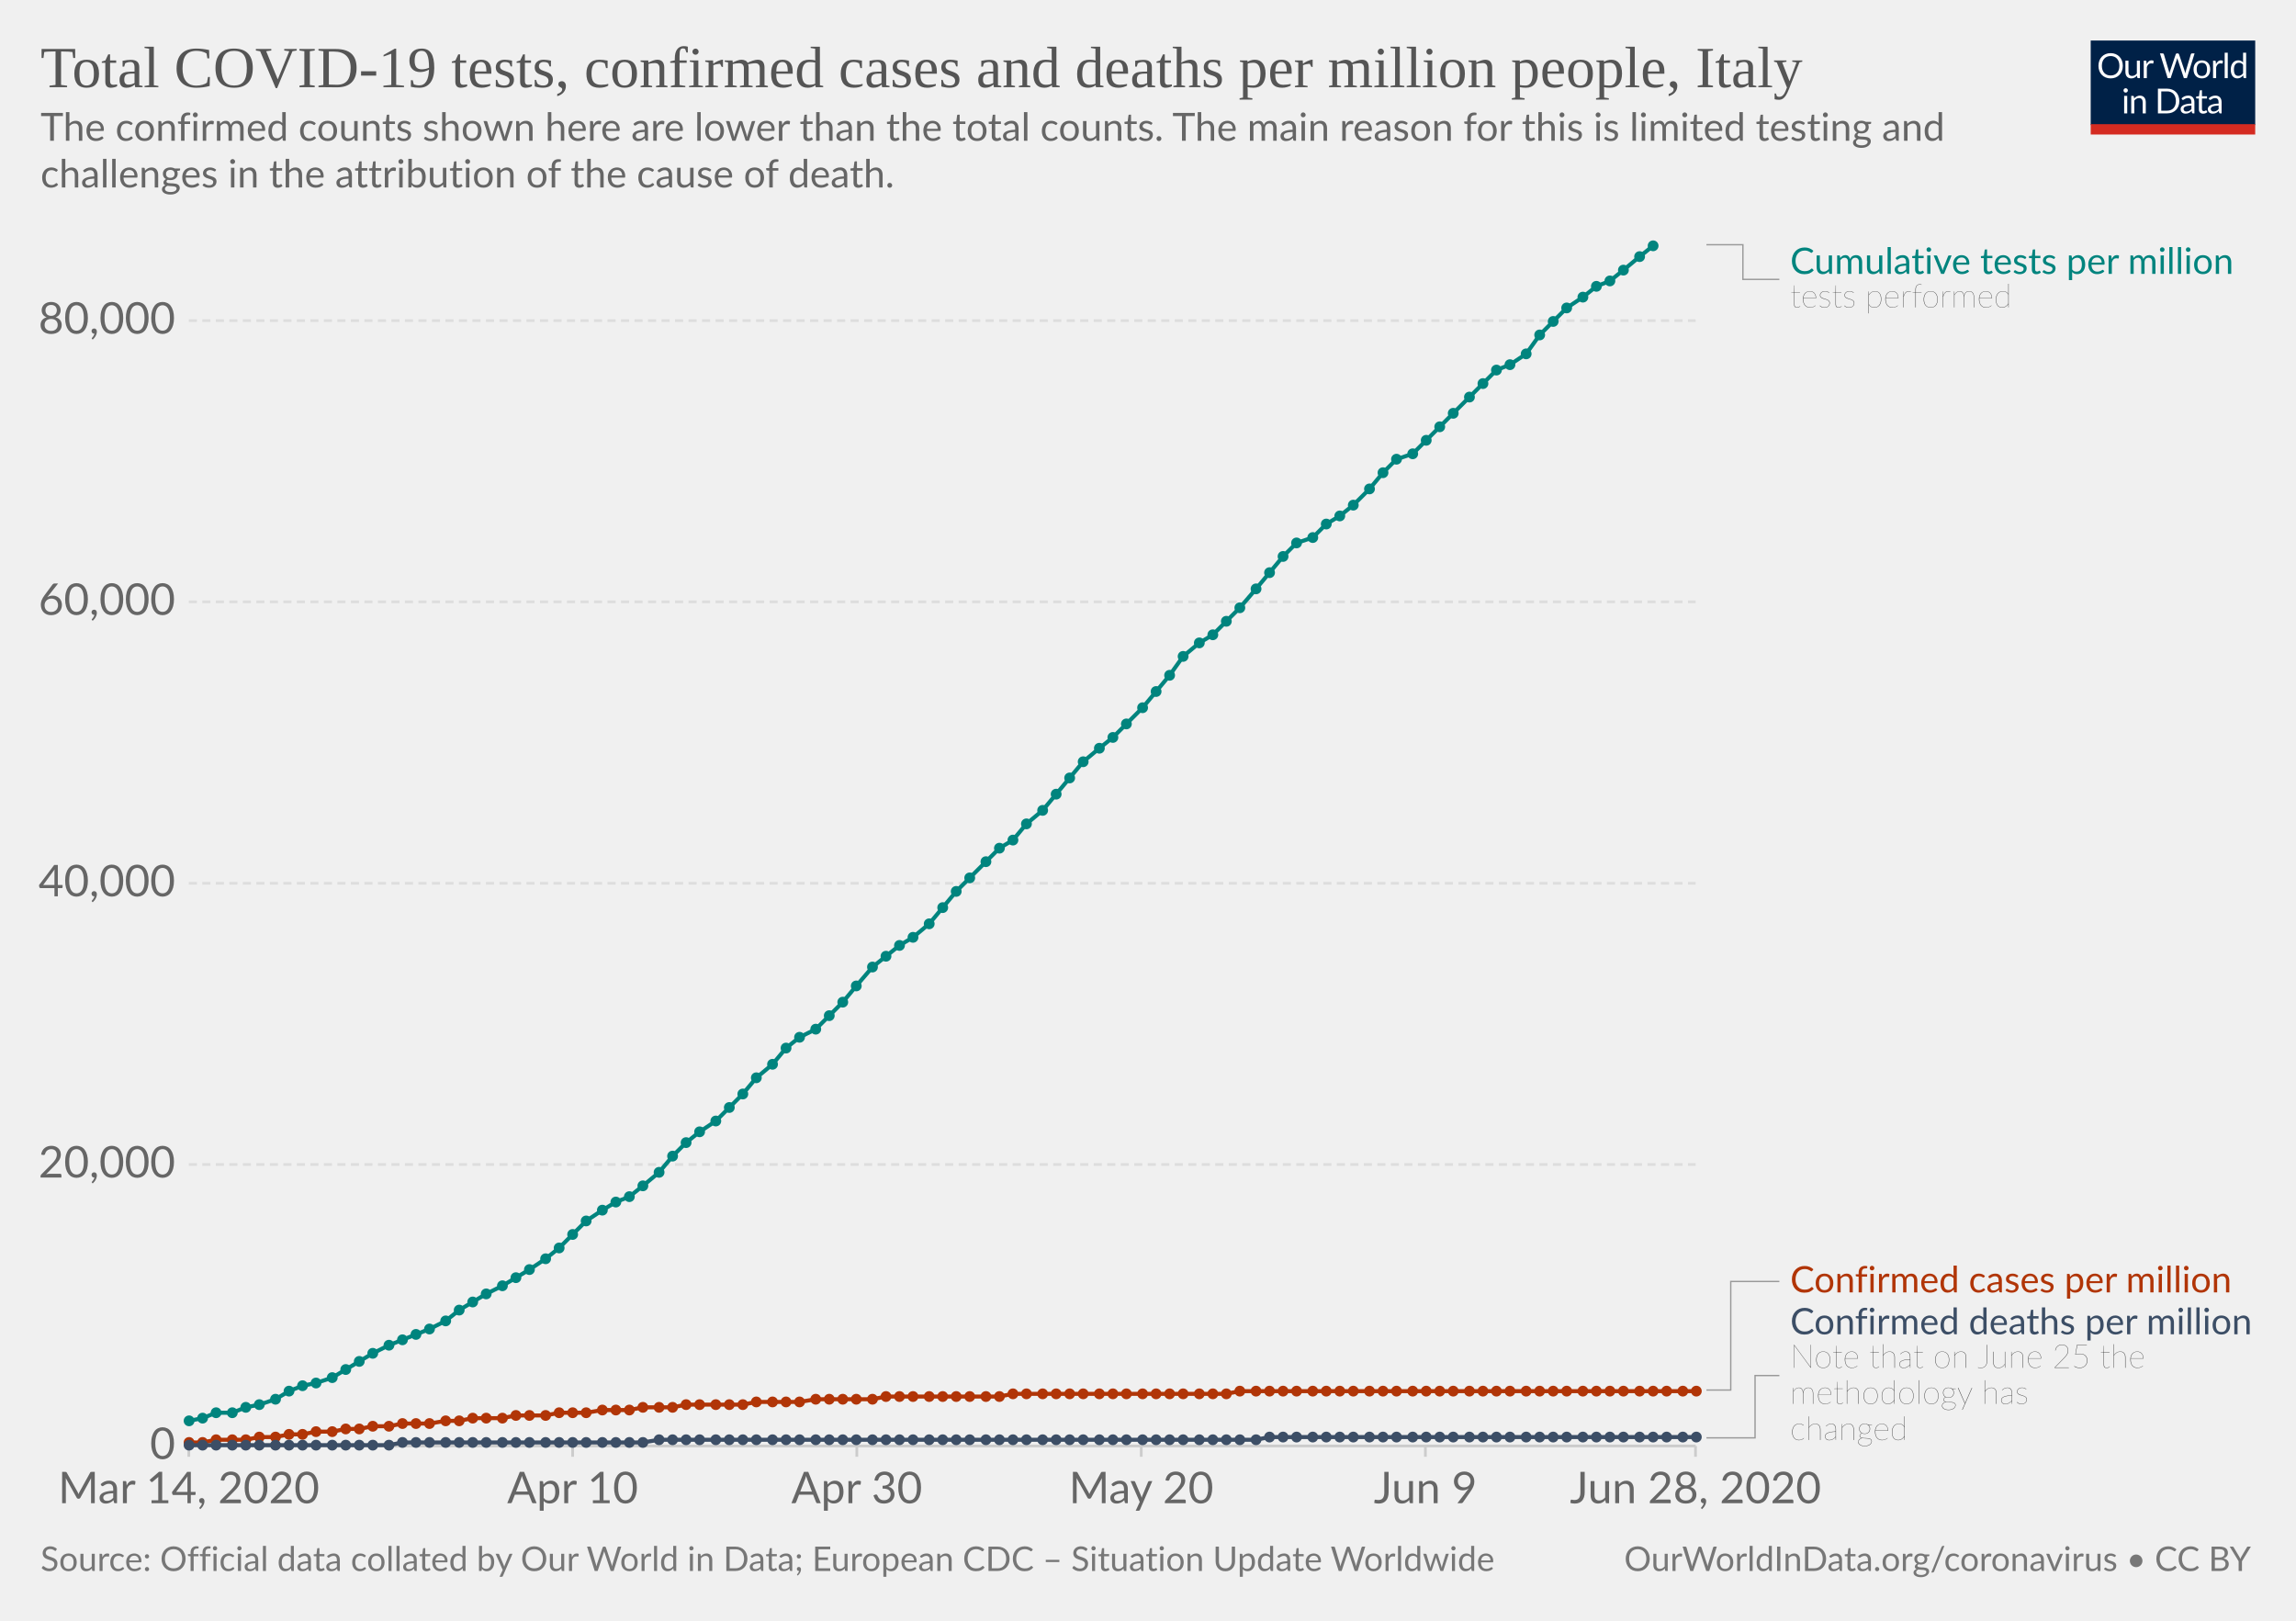
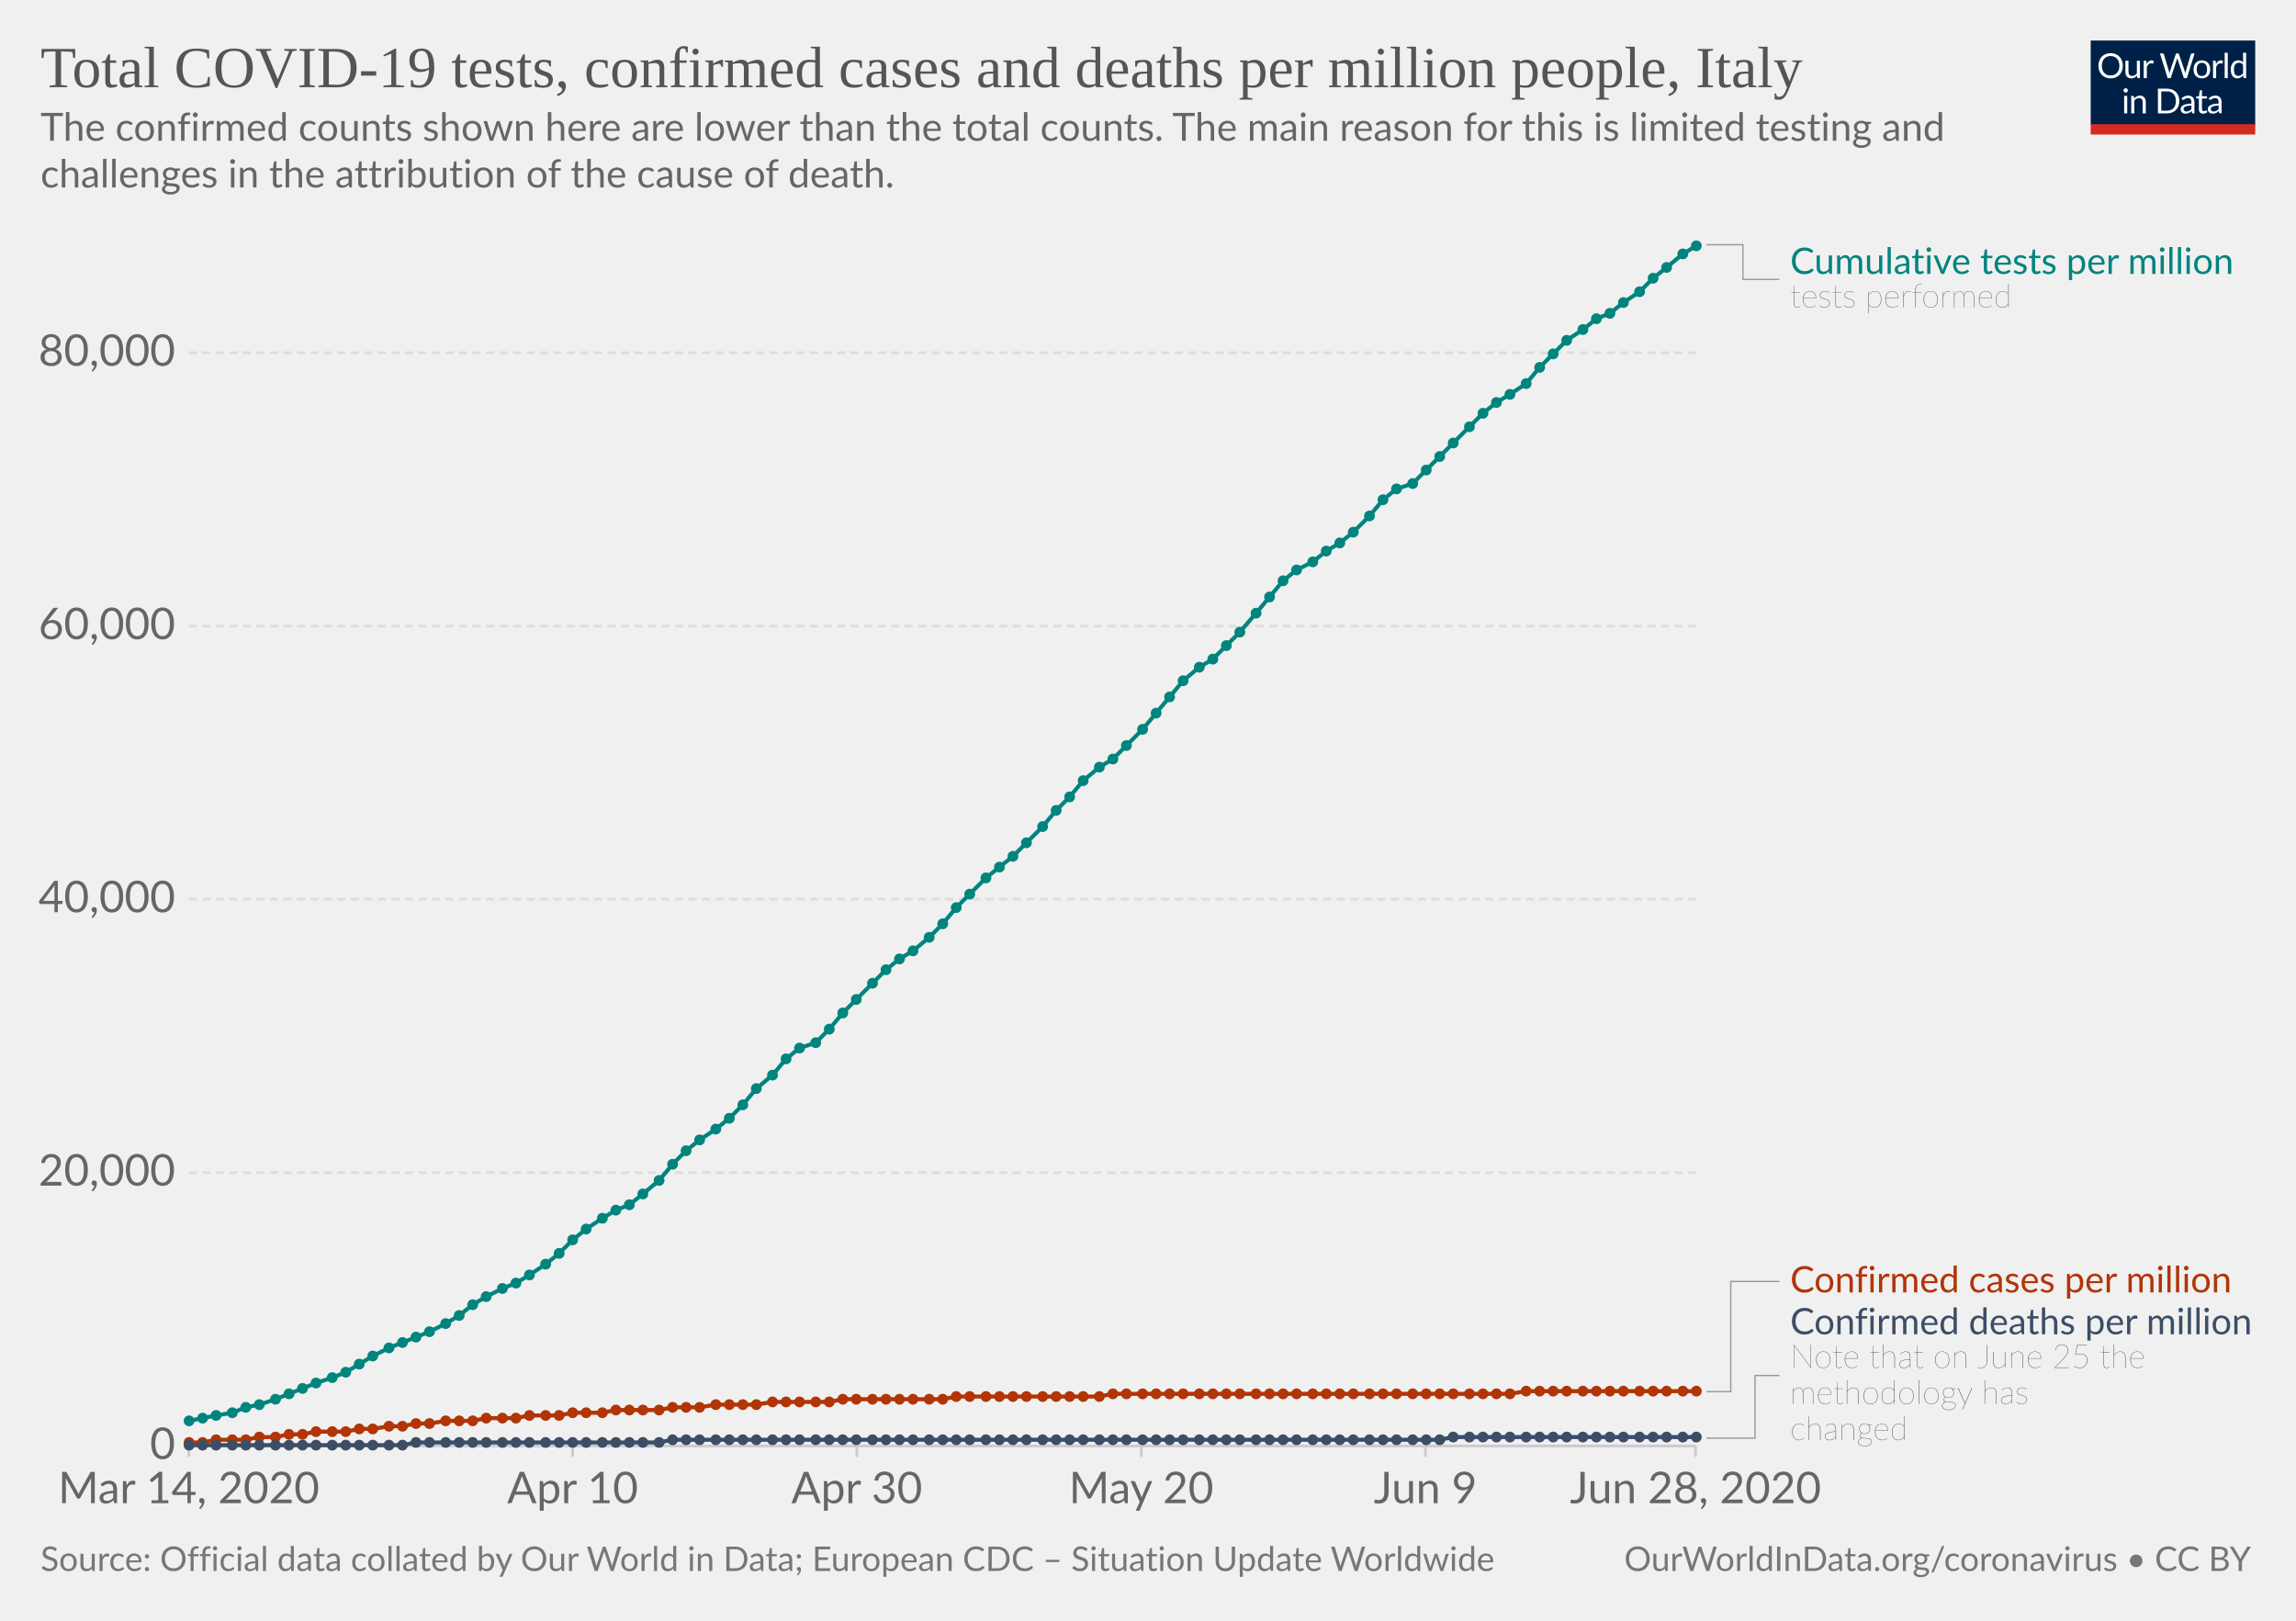
<svg xmlns="http://www.w3.org/2000/svg" version="1.1" style="background-color:#fff;-webkit-font-smoothing:antialiased" width="850" height="600" viewBox="0 0 850 600" font-family="Lato,'Helvetica Neue',Helvetica,Arial,sans-serif" font-size="18" text-rendering="optimizeLegibility">
  <g class="HeaderView">
    <g transform="matrix(.29 0 0 .29 774 15)">
      <svg width="210" height="120" viewBox="0 0 210 120" fill="none">
        <g clip-path="url(#clip0)">
          <path d="M0 0h210v107.89H0V0z" fill="#002147" />
          <path d="M40.98 32.25c0 2.36-.38 4.53-1.12 6.51a14.26 14.26 0 01-8.1 8.4c-1.9.78-4.02 1.17-6.34 1.17a16.6 16.6 0 01-6.33-1.17 14.31 14.31 0 01-8.08-8.4 18.29 18.29 0 01-1.12-6.51c0-2.36.38-4.53 1.12-6.5a14.32 14.32 0 018.07-8.44c1.92-.8 4.03-1.19 6.34-1.19 2.32 0 4.43.4 6.34 1.19 1.92.8 3.56 1.9 4.93 3.34a14.87 14.87 0 013.17 5.1 18.1 18.1 0 011.12 6.5zm-4.38 0c0-1.94-.26-3.68-.8-5.22a10.91 10.91 0 00-2.24-3.89 9.68 9.68 0 00-3.52-2.46 11.95 11.95 0 00-4.62-.86c-1.68 0-3.21.28-4.6.86a9.88 9.88 0 00-3.54 2.46 10.91 10.91 0 00-2.24 3.9c-.53 1.53-.8 3.27-.8 5.2 0 1.94.27 3.68.8 5.22a11.17 11.17 0 002.24 3.9 10.01 10.01 0 003.55 2.44c1.38.56 2.9.83 4.6.83 1.7 0 3.24-.27 4.61-.83a9.8 9.8 0 003.52-2.44 11.17 11.17 0 002.25-3.9c.53-1.54.8-3.28.8-5.21zm26.22-6.54V48H60.5c-.56 0-.9-.27-1.05-.81l-.31-2.4a12.45 12.45 0 01-3.26 2.6c-1.2.64-2.58.96-4.13.96-1.22 0-2.3-.2-3.24-.6a6.52 6.52 0 01-2.33-1.7 7.37 7.37 0 01-1.43-2.67c-.3-1.04-.46-2.2-.46-3.45V25.7h3.91v14.22c0 1.68.38 2.99 1.15 3.91.77.93 1.96 1.39 3.54 1.39 1.16 0 2.24-.27 3.23-.82a10.42 10.42 0 002.8-2.28V25.7h3.91zm8.61 4.47a9.94 9.94 0 012.6-3.56 5.64 5.64 0 013.76-1.3c.47 0 .92.05 1.34.15.44.1.83.27 1.17.49l-.3 2.92c-.09.37-.3.55-.66.55-.2 0-.5-.04-.9-.13a6.21 6.21 0 00-3.24.18c-.54.2-1.03.5-1.47.92-.42.4-.81.9-1.17 1.5-.33.58-.64 1.26-.92 2.02V48H67.7V25.71h2.25c.42 0 .72.08.88.25.16.16.27.44.33.83l.26 3.39zm61.16-13.7L122.75 48h-3.82l-7.99-24.05a21.95 21.95 0 01-.42-1.58 38.36 38.36 0 01-.44 1.58L102.05 48h-3.83L88.4 16.47h3.54c.38 0 .7.1.95.29.26.2.43.43.5.73l6.52 21.9c.1.4.2.83.28 1.28.1.46.2.94.29 1.46l.3-1.46c.12-.47.25-.9.38-1.27l7.41-21.91c.1-.25.26-.48.51-.69.27-.22.58-.33.95-.33h1.23c.38 0 .69.1.92.29.24.2.41.43.53.73l7.4 21.9a28.4 28.4 0 01.68 2.62 29.52 29.52 0 01.52-2.61l6.54-21.91c.07-.27.23-.5.48-.7.27-.21.58-.32.95-.32h3.32zm9.35 8.88c1.63 0 3.1.27 4.4.82a9.43 9.43 0 015.46 5.94c.5 1.4.74 2.98.74 4.73 0 1.76-.25 3.34-.74 4.75a9.43 9.43 0 01-5.46 5.92c-1.3.52-2.77.79-4.4.79-1.64 0-3.12-.27-4.44-.8a9.42 9.42 0 01-3.35-2.3c-.92-1-1.63-2.2-2.13-3.61-.49-1.41-.73-3-.73-4.75s.24-3.33.73-4.73c.5-1.43 1.2-2.64 2.13-3.63a9.4 9.4 0 013.35-2.31c1.32-.55 2.8-.82 4.44-.82zm0 19.89c2.2 0 3.84-.73 4.93-2.2 1.08-1.48 1.63-3.54 1.63-6.18 0-2.66-.55-4.72-1.63-6.2-1.09-1.49-2.73-2.23-4.93-2.23-1.12 0-2.09.2-2.93.57a5.7 5.7 0 00-2.06 1.65 7.5 7.5 0 00-1.24 2.67c-.26 1.04-.4 2.22-.4 3.54 0 2.64.55 4.7 1.64 6.18 1.1 1.47 2.76 2.2 4.99 2.2zm17.97-15.07a9.94 9.94 0 012.6-3.56 5.64 5.64 0 013.76-1.3c.47 0 .91.05 1.34.15.44.1.83.27 1.16.49l-.28 2.92c-.09.37-.31.55-.66.55-.2 0-.5-.04-.9-.13a6.2 6.2 0 00-3.24.18c-.54.2-1.03.5-1.47.92-.43.4-.82.9-1.17 1.5a13.1 13.1 0 00-.92 2.02V48h-3.94V25.71h2.24c.43 0 .72.08.88.25.17.16.28.44.33.83l.27 3.39zm15.04-14.59V48h-3.92V15.6h3.92zm19.55 15.43a6.22 6.22 0 00-2.38-2.05 6.7 6.7 0 00-2.86-.6c-2.07 0-3.66.75-4.77 2.23-1.12 1.48-1.68 3.6-1.68 6.33 0 1.46.13 2.7.38 3.74a7.29 7.29 0 001.1 2.56 4.35 4.35 0 001.78 1.45c.7.3 1.5.46 2.4.46 1.29 0 2.41-.3 3.36-.88a9.6 9.6 0 002.67-2.49V31.02zm3.91-15.43V48h-2.33c-.56 0-.9-.27-1.06-.81l-.35-2.71a12.13 12.13 0 01-3.25 2.77 8.28 8.28 0 01-4.23 1.06 7.31 7.31 0 01-6.14-2.9c-.73-.96-1.3-2.15-1.69-3.57a18.35 18.35 0 01.07-9.48 11.29 11.29 0 011.89-3.7 8.7 8.7 0 017.06-3.34 7.96 7.96 0 016.12 2.62V15.59h3.91zM46.61 70.71V93H42.7V70.71h3.91zm.84-7c0 .39-.08.75-.24 1.09a2.81 2.81 0 01-1.52 1.47 2.67 2.67 0 01-2.16 0 2.9 2.9 0 01-1.45-1.47 2.67 2.67 0 010-2.16c.15-.35.35-.65.6-.9.25-.27.53-.47.85-.62a2.67 2.67 0 012.16 0c.35.15.65.35.9.62.27.25.47.55.62.9.16.34.24.7.24 1.08zm7.97 10.24c.49-.54 1-1.04 1.54-1.48a9.85 9.85 0 013.66-1.84 8.96 8.96 0 015.43.35c.94.4 1.72.97 2.33 1.71a7.36 7.36 0 011.43 2.67c.32 1.04.49 2.19.49 3.45V93h-3.94V78.81c0-1.69-.4-3-1.17-3.92-.76-.93-1.93-1.4-3.5-1.4a6.6 6.6 0 00-3.25.83c-1 .56-1.92 1.31-2.77 2.27V93h-3.94V70.71h2.35c.56 0 .9.28 1.04.82l.3 2.42zm57.7 3.3c0 2.36-.37 4.5-1.11 6.44a14.3 14.3 0 01-3.17 4.98 14.1 14.1 0 01-4.93 3.2c-1.9.76-4.02 1.13-6.33 1.13H85.8V61.47h11.77c2.31 0 4.42.39 6.33 1.15a13.8 13.8 0 018.1 8.18 17.75 17.75 0 011.12 6.45zm-4.37 0c0-1.94-.26-3.67-.8-5.2a10.94 10.94 0 00-2.23-3.87 9.57 9.57 0 00-3.53-2.42 12.23 12.23 0 00-4.61-.83h-7.5v24.62h7.5c1.7 0 3.24-.28 4.61-.84a9.7 9.7 0 003.53-2.4 10.94 10.94 0 002.24-3.87c.53-1.53.8-3.26.8-5.2zm19.8 5.72c-1.8.06-3.34.2-4.62.44-1.26.22-2.3.51-3.1.88-.8.36-1.37.8-1.74 1.3-.35.5-.53 1.05-.53 1.67 0 .58.1 1.1.3 1.52a3 3 0 00.76 1.05c.34.27.73.46 1.17.6.45.11.94.17 1.45.17a7.28 7.28 0 003.5-.81 11.95 11.95 0 002.82-2.2v-4.62zm-12.65-9.11a12.73 12.73 0 013.98-2.66c1.43-.59 3-.88 4.73-.88 1.25 0 2.36.2 3.33.61a6.81 6.81 0 013.94 4.38c.33 1.04.5 2.19.5 3.43V93h-1.74a1.8 1.8 0 01-.88-.18c-.2-.13-.36-.38-.48-.74l-.44-2.12c-.59.55-1.16 1.03-1.72 1.46a9.48 9.48 0 01-3.74 1.7c-.69.15-1.46.23-2.3.23-.87 0-1.69-.12-2.45-.35a5.34 5.34 0 01-3.34-2.93 6.64 6.64 0 01-.49-2.64c0-.88.25-1.72.73-2.53a6.33 6.33 0 012.35-2.17c1.09-.63 2.5-1.15 4.25-1.54 1.75-.41 3.89-.65 6.42-.7v-1.75c0-1.73-.37-3.03-1.12-3.91-.75-.9-1.84-1.34-3.28-1.34-.97 0-1.78.12-2.44.37-.64.23-1.2.5-1.7.81l-1.23.82c-.33.23-.67.35-1 .35-.27 0-.5-.07-.69-.2a2.1 2.1 0 01-.48-.53l-.7-1.25zm27.67 19.5c-1.76 0-3.12-.5-4.07-1.48-.94-.98-1.41-2.4-1.41-4.25V74h-2.68a.9.9 0 01-.6-.2c-.16-.14-.24-.36-.24-.66v-1.56l3.65-.46.9-6.89a.9.9 0 01.29-.52.88.88 0 01.62-.22H142v7.67h6.44V74H142v13.38c0 .94.22 1.63.68 2.09.45.45 1.04.68 1.76.68a3.21 3.21 0 001.85-.53l.55-.35c.16-.12.3-.18.41-.18.2 0 .4.13.55.38l1.15 1.87a7.45 7.45 0 01-2.44 1.5c-.96.35-1.94.52-2.95.52zm19.68-10.4c-1.8.07-3.34.21-4.62.45-1.26.22-2.3.51-3.1.88-.8.36-1.37.8-1.74 1.3-.35.5-.53 1.05-.53 1.67 0 .58.1 1.1.3 1.52.18.42.44.77.76 1.05.34.27.73.46 1.17.6.45.11.94.17 1.45.17a7.3 7.3 0 003.5-.81 12.04 12.04 0 002.82-2.2v-4.62zm-12.65-9.1a12.72 12.72 0 013.99-2.66c1.42-.59 3-.88 4.72-.88 1.25 0 2.36.2 3.33.61a6.81 6.81 0 013.94 4.38c.33 1.04.5 2.19.5 3.43V93h-1.74a1.8 1.8 0 01-.88-.18c-.2-.13-.36-.38-.48-.74l-.44-2.12c-.59.55-1.16 1.03-1.72 1.46a9.48 9.48 0 01-3.74 1.7c-.69.15-1.46.23-2.3.23-.87 0-1.69-.12-2.45-.35a5.33 5.33 0 01-3.34-2.93 6.62 6.62 0 01-.49-2.64c0-.88.25-1.72.73-2.53a6.33 6.33 0 012.35-2.17c1.09-.63 2.5-1.15 4.25-1.54a31.2 31.2 0 016.42-.7v-1.75c0-1.73-.37-3.03-1.12-3.91-.75-.9-1.84-1.34-3.28-1.34-.97 0-1.78.12-2.44.37-.64.23-1.2.5-1.7.81-.46.3-.87.57-1.22.82-.34.23-.68.35-1.02.35-.26 0-.49-.07-.68-.2a1.88 1.88 0 01-.48-.53l-.7-1.25z" fill="#fff" />
          <path fill="#D42B21" d="M0 106.79h210V120H0z" />
        </g>
        <defs>
          <clipPath id="clip0">
            <path fill="#fff" d="M0 0h210v120H0z" />
          </clipPath>
        </defs>
      </svg>
    </g>
    <a href="https://ourworldindata.org/grapher/covid-tests-cases-deaths-per-million" target="_blank" font-family="&quot;Playfair Display&quot;,Georgia,&quot;Times New Roman&quot;,serif">
      <text font-size="21.6" x="15" y="32.3" fill="#555">
        <tspan x="15" y="32.28">Total COVID-19 tests, confirmed cases and deaths per million people, Italy</tspan>
      </text>
    </a>
    <text font-size="14.4" x="15" y="52.1" fill="#666">
      <tspan x="15" y="52.12">The confirmed counts shown here are lower than the total counts. The main reason for this is limited testing and</tspan>
      <tspan x="15" y="69.4">challenges in the attribution of the cause of death.</tspan>
    </text>
  </g>
  <g class="LineChart">
    <defs>
      <clipPath id="a">
        <path d="M59.9 0h830v931.8h-830z" />
      </clipPath>
    </defs>
    <g class="AxisBoxView">
      <g class="HorizontalAxis">
        <path stroke="#ccc" d="M69.9 535.3v4M212 535.3v4M317.2 535.3v4M422.5 535.3v4M527.7 535.3v4M627.7 535.3v4" />
        <text x="69.9" y="556.5" fill="#666" text-anchor="middle" font-size="16.2">Mar 14, 2020</text>
        <text x="212" y="556.5" fill="#666" text-anchor="middle" font-size="16.2">Apr 10</text>
        <text x="317.2" y="556.5" fill="#666" text-anchor="middle" font-size="16.2">Apr 30</text>
        <text x="422.5" y="556.5" fill="#666" text-anchor="middle" font-size="16.2">May 20</text>
        <text x="527.7" y="556.5" fill="#666" text-anchor="middle" font-size="16.2">Jun 9</text>
        <text x="627.7" y="556.5" fill="#666" text-anchor="middle" font-size="16.2">Jun 28, 2020</text>
      </g>
      <g class="VerticalAxis" fill="#666" dominant-baseline="middle" text-anchor="end" font-size="16.2">
        <text x="64.9" y="535.3">0</text>
-         <text x="64.9" y="431.1">20,000</text>
-         <text x="64.9" y="327">40,000</text>
-         <text x="64.9" y="222.8">60,000</text>
-         <text x="64.9" y="118.7">80,000</text>
+         <text x="64.9" y="434.1">20,000</text>
+         <text x="64.9" y="332.9">40,000</text>
+         <text x="64.9" y="231.8">60,000</text>
+         <text x="64.9" y="130.6">80,000</text>
      </g>
      <g class="AxisGridLines horizontalLines">
        <path stroke="#ccc" d="M69.9 535.3h557.84" />
-         <path stroke="#ddd" stroke-dasharray="3,2" d="M69.9 431.1h557.84M69.9 327h557.84M69.9 222.8h557.84M69.9 118.7h557.84" />
+         <path stroke="#ddd" stroke-dasharray="3,2" d="M69.9 434.1h557.84M69.9 332.9h557.84M69.9 231.8h557.84M69.9 130.6h557.84" />
      </g>
    </g>
    <g clip-path="url(#a)">
      <g class="HeightedLegend" cursor="default">
        <g class="legendMark">
          <g class="indicator">
            <path d="M631.74 90.6h13.5v12.83h13.5" stroke="#999" stroke-width=".5" fill="none" />
          </g>
          <text font-size="13.5" x="662.7" y="101.4" fill="#00847E">
            <tspan x="662.74" y="101.4">Cumulative tests per million</tspan>
          </text>
          <text font-size="12.15" x="662.7" y="113.8" fill="#333" class="textAnnotation" font-weight="lighter">
            <tspan x="662.74" y="113.82">tests performed</tspan>
          </text>
        </g>
        <g class="legendMark">
          <g class="indicator">
-             <path d="M631.74 514.6h9v-40.2h18" stroke="#999" stroke-width=".5" fill="none" />
+             <path d="M631.74 515.2h9v-40.8h18" stroke="#999" stroke-width=".5" fill="none" />
          </g>
          <text font-size="13.5" x="662.7" y="478.4" fill="#B13507">
            <tspan x="662.74" y="478.45">Confirmed cases per million</tspan>
          </text>
        </g>
        <g class="legendMark">
          <g class="indicator">
-             <path d="M631.74 532.3h18v-23.07h9" stroke="#999" stroke-width=".5" fill="none" />
+             <path d="M631.74 532.4h18v-23.18h9" stroke="#999" stroke-width=".5" fill="none" />
          </g>
          <text font-size="13.5" x="662.7" y="493.9" fill="#3C4E66">
            <tspan x="662.74" y="493.95">Confirmed deaths per million</tspan>
          </text>
          <text font-size="12.15" x="662.7" y="506.4" fill="#333" class="textAnnotation" font-weight="lighter">
            <tspan x="662.74" y="506.37">Note that on June 25 the</tspan>
            <tspan x="662.74" y="519.73">methodology has</tspan>
            <tspan x="662.74" y="533.1">changed</tspan>
          </text>
        </g>
      </g>
      <g class="Lines">
        <g class="key-Italy_1">
-           <path stroke="#B13507" stroke-linecap="round" d="M70 534h5l5-1h11l5-1h6l5-1h5l5-1h6l5-1h5l5-1h6l5-1h10l6-1h5l5-1h11l5-1h11l5-1h10l6-1h10l5-1h11l5-1h21l5-1h16l6-1h21l5-1h42l5-1h79l5-1h169" fill="none" stroke-width="1.5" />
+           <path stroke="#B13507" stroke-linecap="round" d="M70 534h5l5-1h11l5-1h6l5-1h5l5-1h11l5-1h5l6-1h5l5-1h5l6-1h10l5-1h11l5-1h11l5-1h11l5-1h16l5-1h10l6-1h15l6-1h21l5-1h37l5-1h53l5-1h147l6-1h63" fill="none" stroke-width="1.5" />
          <g fill="#B13507">
            <circle cx="70" cy="534" r="2" />
            <circle cx="75" cy="534" r="2" />
            <circle cx="80" cy="533" r="2" />
            <circle cx="86" cy="533" r="2" />
            <circle cx="91" cy="533" r="2" />
            <circle cx="96" cy="532" r="2" />
            <circle cx="102" cy="532" r="2" />
            <circle cx="107" cy="531" r="2" />
            <circle cx="112" cy="531" r="2" />
            <circle cx="117" cy="530" r="2" />
            <circle cx="123" cy="530" r="2" />
-             <circle cx="128" cy="529" r="2" />
+             <circle cx="128" cy="530" r="2" />
            <circle cx="133" cy="529" r="2" />
-             <circle cx="138" cy="528" r="2" />
+             <circle cx="138" cy="529" r="2" />
            <circle cx="144" cy="528" r="2" />
-             <circle cx="149" cy="527" r="2" />
+             <circle cx="149" cy="528" r="2" />
            <circle cx="154" cy="527" r="2" />
            <circle cx="159" cy="527" r="2" />
            <circle cx="165" cy="526" r="2" />
            <circle cx="170" cy="526" r="2" />
-             <circle cx="175" cy="525" r="2" />
+             <circle cx="175" cy="526" r="2" />
            <circle cx="180" cy="525" r="2" />
            <circle cx="186" cy="525" r="2" />
-             <circle cx="191" cy="524" r="2" />
+             <circle cx="191" cy="525" r="2" />
            <circle cx="196" cy="524" r="2" />
            <circle cx="202" cy="524" r="2" />
-             <circle cx="207" cy="523" r="2" />
+             <circle cx="207" cy="524" r="2" />
            <circle cx="212" cy="523" r="2" />
            <circle cx="217" cy="523" r="2" />
-             <circle cx="223" cy="522" r="2" />
+             <circle cx="223" cy="523" r="2" />
            <circle cx="228" cy="522" r="2" />
            <circle cx="233" cy="522" r="2" />
-             <circle cx="238" cy="521" r="2" />
-             <circle cx="244" cy="521" r="2" />
+             <circle cx="238" cy="522" r="2" />
+             <circle cx="244" cy="522" r="2" />
            <circle cx="249" cy="521" r="2" />
-             <circle cx="254" cy="520" r="2" />
-             <circle cx="259" cy="520" r="2" />
+             <circle cx="254" cy="521" r="2" />
+             <circle cx="259" cy="521" r="2" />
            <circle cx="265" cy="520" r="2" />
            <circle cx="270" cy="520" r="2" />
            <circle cx="275" cy="520" r="2" />
-             <circle cx="280" cy="519" r="2" />
+             <circle cx="280" cy="520" r="2" />
            <circle cx="286" cy="519" r="2" />
            <circle cx="291" cy="519" r="2" />
            <circle cx="296" cy="519" r="2" />
-             <circle cx="302" cy="518" r="2" />
-             <circle cx="307" cy="518" r="2" />
+             <circle cx="302" cy="519" r="2" />
+             <circle cx="307" cy="519" r="2" />
            <circle cx="312" cy="518" r="2" />
            <circle cx="317" cy="518" r="2" />
            <circle cx="323" cy="518" r="2" />
-             <circle cx="328" cy="517" r="2" />
-             <circle cx="333" cy="517" r="2" />
-             <circle cx="338" cy="517" r="2" />
-             <circle cx="344" cy="517" r="2" />
-             <circle cx="349" cy="517" r="2" />
+             <circle cx="328" cy="518" r="2" />
+             <circle cx="333" cy="518" r="2" />
+             <circle cx="338" cy="518" r="2" />
+             <circle cx="344" cy="518" r="2" />
+             <circle cx="349" cy="518" r="2" />
            <circle cx="354" cy="517" r="2" />
            <circle cx="359" cy="517" r="2" />
            <circle cx="365" cy="517" r="2" />
            <circle cx="370" cy="517" r="2" />
-             <circle cx="375" cy="516" r="2" />
-             <circle cx="380" cy="516" r="2" />
-             <circle cx="386" cy="516" r="2" />
-             <circle cx="391" cy="516" r="2" />
-             <circle cx="396" cy="516" r="2" />
-             <circle cx="401" cy="516" r="2" />
-             <circle cx="407" cy="516" r="2" />
+             <circle cx="375" cy="517" r="2" />
+             <circle cx="380" cy="517" r="2" />
+             <circle cx="386" cy="517" r="2" />
+             <circle cx="391" cy="517" r="2" />
+             <circle cx="396" cy="517" r="2" />
+             <circle cx="401" cy="517" r="2" />
+             <circle cx="407" cy="517" r="2" />
            <circle cx="412" cy="516" r="2" />
            <circle cx="417" cy="516" r="2" />
            <circle cx="423" cy="516" r="2" />
            <circle cx="428" cy="516" r="2" />
            <circle cx="433" cy="516" r="2" />
            <circle cx="438" cy="516" r="2" />
            <circle cx="444" cy="516" r="2" />
            <circle cx="449" cy="516" r="2" />
            <circle cx="454" cy="516" r="2" />
-             <circle cx="459" cy="515" r="2" />
-             <circle cx="465" cy="515" r="2" />
-             <circle cx="470" cy="515" r="2" />
-             <circle cx="475" cy="515" r="2" />
-             <circle cx="480" cy="515" r="2" />
-             <circle cx="486" cy="515" r="2" />
-             <circle cx="491" cy="515" r="2" />
-             <circle cx="496" cy="515" r="2" />
-             <circle cx="501" cy="515" r="2" />
-             <circle cx="507" cy="515" r="2" />
-             <circle cx="512" cy="515" r="2" />
-             <circle cx="517" cy="515" r="2" />
-             <circle cx="523" cy="515" r="2" />
-             <circle cx="528" cy="515" r="2" />
-             <circle cx="533" cy="515" r="2" />
-             <circle cx="538" cy="515" r="2" />
-             <circle cx="544" cy="515" r="2" />
-             <circle cx="549" cy="515" r="2" />
-             <circle cx="554" cy="515" r="2" />
-             <circle cx="559" cy="515" r="2" />
+             <circle cx="459" cy="516" r="2" />
+             <circle cx="465" cy="516" r="2" />
+             <circle cx="470" cy="516" r="2" />
+             <circle cx="475" cy="516" r="2" />
+             <circle cx="480" cy="516" r="2" />
+             <circle cx="486" cy="516" r="2" />
+             <circle cx="491" cy="516" r="2" />
+             <circle cx="496" cy="516" r="2" />
+             <circle cx="501" cy="516" r="2" />
+             <circle cx="507" cy="516" r="2" />
+             <circle cx="512" cy="516" r="2" />
+             <circle cx="517" cy="516" r="2" />
+             <circle cx="523" cy="516" r="2" />
+             <circle cx="528" cy="516" r="2" />
+             <circle cx="533" cy="516" r="2" />
+             <circle cx="538" cy="516" r="2" />
+             <circle cx="544" cy="516" r="2" />
+             <circle cx="549" cy="516" r="2" />
+             <circle cx="554" cy="516" r="2" />
+             <circle cx="559" cy="516" r="2" />
            <circle cx="565" cy="515" r="2" />
            <circle cx="570" cy="515" r="2" />
            <circle cx="575" cy="515" r="2" />
            <circle cx="580" cy="515" r="2" />
            <circle cx="586" cy="515" r="2" />
            <circle cx="591" cy="515" r="2" />
            <circle cx="596" cy="515" r="2" />
            <circle cx="601" cy="515" r="2" />
            <circle cx="607" cy="515" r="2" />
            <circle cx="612" cy="515" r="2" />
            <circle cx="617" cy="515" r="2" />
            <circle cx="623" cy="515" r="2" />
            <circle cx="628" cy="515" r="2" />
          </g>
        </g>
        <g class="key-Italy_2">
-           <path stroke="#3C4E66" stroke-linecap="round" d="M70 535h74l5-1h89l6-1h221l5-1h158" fill="none" stroke-width="1.5" />
+           <path stroke="#3C4E66" stroke-linecap="round" d="M70 535h79l5-1h90l5-1h284l5-1h90" fill="none" stroke-width="1.5" />
          <g fill="#3C4E66">
            <circle cx="70" cy="535" r="2" />
            <circle cx="75" cy="535" r="2" />
            <circle cx="80" cy="535" r="2" />
            <circle cx="86" cy="535" r="2" />
            <circle cx="91" cy="535" r="2" />
            <circle cx="96" cy="535" r="2" />
            <circle cx="102" cy="535" r="2" />
            <circle cx="107" cy="535" r="2" />
            <circle cx="112" cy="535" r="2" />
            <circle cx="117" cy="535" r="2" />
            <circle cx="123" cy="535" r="2" />
            <circle cx="128" cy="535" r="2" />
            <circle cx="133" cy="535" r="2" />
            <circle cx="138" cy="535" r="2" />
            <circle cx="144" cy="535" r="2" />
-             <circle cx="149" cy="534" r="2" />
+             <circle cx="149" cy="535" r="2" />
            <circle cx="154" cy="534" r="2" />
            <circle cx="159" cy="534" r="2" />
            <circle cx="165" cy="534" r="2" />
            <circle cx="170" cy="534" r="2" />
            <circle cx="175" cy="534" r="2" />
            <circle cx="180" cy="534" r="2" />
            <circle cx="186" cy="534" r="2" />
            <circle cx="191" cy="534" r="2" />
            <circle cx="196" cy="534" r="2" />
            <circle cx="202" cy="534" r="2" />
            <circle cx="207" cy="534" r="2" />
            <circle cx="212" cy="534" r="2" />
            <circle cx="217" cy="534" r="2" />
            <circle cx="223" cy="534" r="2" />
            <circle cx="228" cy="534" r="2" />
            <circle cx="233" cy="534" r="2" />
            <circle cx="238" cy="534" r="2" />
-             <circle cx="244" cy="533" r="2" />
+             <circle cx="244" cy="534" r="2" />
            <circle cx="249" cy="533" r="2" />
            <circle cx="254" cy="533" r="2" />
            <circle cx="259" cy="533" r="2" />
            <circle cx="265" cy="533" r="2" />
            <circle cx="270" cy="533" r="2" />
            <circle cx="275" cy="533" r="2" />
            <circle cx="280" cy="533" r="2" />
            <circle cx="286" cy="533" r="2" />
            <circle cx="291" cy="533" r="2" />
            <circle cx="296" cy="533" r="2" />
            <circle cx="302" cy="533" r="2" />
            <circle cx="307" cy="533" r="2" />
            <circle cx="312" cy="533" r="2" />
            <circle cx="317" cy="533" r="2" />
            <circle cx="323" cy="533" r="2" />
            <circle cx="328" cy="533" r="2" />
            <circle cx="333" cy="533" r="2" />
            <circle cx="338" cy="533" r="2" />
            <circle cx="344" cy="533" r="2" />
            <circle cx="349" cy="533" r="2" />
            <circle cx="354" cy="533" r="2" />
            <circle cx="359" cy="533" r="2" />
            <circle cx="365" cy="533" r="2" />
            <circle cx="370" cy="533" r="2" />
            <circle cx="375" cy="533" r="2" />
            <circle cx="380" cy="533" r="2" />
            <circle cx="386" cy="533" r="2" />
            <circle cx="391" cy="533" r="2" />
            <circle cx="396" cy="533" r="2" />
            <circle cx="401" cy="533" r="2" />
            <circle cx="407" cy="533" r="2" />
            <circle cx="412" cy="533" r="2" />
            <circle cx="417" cy="533" r="2" />
            <circle cx="423" cy="533" r="2" />
            <circle cx="428" cy="533" r="2" />
            <circle cx="433" cy="533" r="2" />
            <circle cx="438" cy="533" r="2" />
            <circle cx="444" cy="533" r="2" />
            <circle cx="449" cy="533" r="2" />
            <circle cx="454" cy="533" r="2" />
            <circle cx="459" cy="533" r="2" />
            <circle cx="465" cy="533" r="2" />
-             <circle cx="470" cy="532" r="2" />
-             <circle cx="475" cy="532" r="2" />
-             <circle cx="480" cy="532" r="2" />
-             <circle cx="486" cy="532" r="2" />
-             <circle cx="491" cy="532" r="2" />
-             <circle cx="496" cy="532" r="2" />
-             <circle cx="501" cy="532" r="2" />
-             <circle cx="507" cy="532" r="2" />
-             <circle cx="512" cy="532" r="2" />
-             <circle cx="517" cy="532" r="2" />
-             <circle cx="523" cy="532" r="2" />
-             <circle cx="528" cy="532" r="2" />
-             <circle cx="533" cy="532" r="2" />
+             <circle cx="470" cy="533" r="2" />
+             <circle cx="475" cy="533" r="2" />
+             <circle cx="480" cy="533" r="2" />
+             <circle cx="486" cy="533" r="2" />
+             <circle cx="491" cy="533" r="2" />
+             <circle cx="496" cy="533" r="2" />
+             <circle cx="501" cy="533" r="2" />
+             <circle cx="507" cy="533" r="2" />
+             <circle cx="512" cy="533" r="2" />
+             <circle cx="517" cy="533" r="2" />
+             <circle cx="523" cy="533" r="2" />
+             <circle cx="528" cy="533" r="2" />
+             <circle cx="533" cy="533" r="2" />
            <circle cx="538" cy="532" r="2" />
            <circle cx="544" cy="532" r="2" />
            <circle cx="549" cy="532" r="2" />
            <circle cx="554" cy="532" r="2" />
            <circle cx="559" cy="532" r="2" />
            <circle cx="565" cy="532" r="2" />
            <circle cx="570" cy="532" r="2" />
            <circle cx="575" cy="532" r="2" />
            <circle cx="580" cy="532" r="2" />
            <circle cx="586" cy="532" r="2" />
            <circle cx="591" cy="532" r="2" />
            <circle cx="596" cy="532" r="2" />
            <circle cx="601" cy="532" r="2" />
            <circle cx="607" cy="532" r="2" />
            <circle cx="612" cy="532" r="2" />
            <circle cx="617" cy="532" r="2" />
            <circle cx="623" cy="532" r="2" />
            <circle cx="628" cy="532" r="2" />
          </g>
        </g>
        <g class="key-Italy_0">
-           <path stroke="#00847E" stroke-linecap="round" d="M70 526l5-1 5-2h6l5-2 5-1 6-2 5-3 5-2 5-1 6-2 5-3 5-3 5-3 6-3 5-2 5-2 5-2 6-3 5-4 5-3 5-3 6-3 5-3 5-3 6-4 5-4 5-5 5-5 6-4 5-3 5-2 5-4 6-5 5-6 5-5 5-4 6-4 5-5 5-5 5-6 6-5 5-6 5-4 6-3 5-5 5-5 5-6 6-7 5-4 5-4 5-3 6-5 5-6 5-6 5-5 6-6 5-5 5-3 5-6 6-5 5-6 5-6 5-6 6-5 5-4 5-5 6-6 5-6 5-6 5-7 6-5 5-3 5-5 5-5 6-7 5-6 5-6 5-5 6-2 5-5 5-3 5-4 6-6 5-6 5-5 6-2 5-5 5-5 5-5 6-6 5-5 5-5 5-2 6-4 5-7 5-5 5-5 6-4 5-4 5-2 5-4 6-5 5-4" fill="none" stroke-width="1.5" />
+           <path stroke="#00847E" stroke-linecap="round" d="M70 526l5-1 5-1 6-1 5-2 5-1 6-2 5-2 5-2 5-2 6-2 5-2 5-3 5-3 6-3 5-2 5-2 5-2 6-3 5-3 5-4 5-3 6-3 5-2 5-3 6-4 5-4 5-5 5-4 6-4 5-3 5-2 5-4 6-5 5-6 5-5 5-4 6-4 5-4 5-5 5-6 6-5 5-6 5-4 6-2 5-5 5-6 5-5 6-6 5-5 5-4 5-3 6-5 5-5 5-6 5-5 6-6 5-4 5-4 5-5 6-6 5-6 5-5 5-6 6-5 5-3 5-5 6-6 5-6 5-6 5-6 6-5 5-3 5-5 5-5 6-7 5-6 5-6 5-4 6-3 5-4 5-3 5-4 6-6 5-6 5-4 6-2 5-5 5-5 5-5 6-6 5-5 5-4 5-3 6-4 5-6 5-5 5-5 6-4 5-4 5-2 5-4 6-4 5-5 5-4 6-5 5-3" fill="none" stroke-width="1.5" />
          <g fill="#00847E">
            <circle cx="70" cy="526" r="2" />
            <circle cx="75" cy="525" r="2" />
-             <circle cx="80" cy="523" r="2" />
+             <circle cx="80" cy="524" r="2" />
            <circle cx="86" cy="523" r="2" />
            <circle cx="91" cy="521" r="2" />
            <circle cx="96" cy="520" r="2" />
            <circle cx="102" cy="518" r="2" />
-             <circle cx="107" cy="515" r="2" />
-             <circle cx="112" cy="513" r="2" />
+             <circle cx="107" cy="516" r="2" />
+             <circle cx="112" cy="514" r="2" />
            <circle cx="117" cy="512" r="2" />
            <circle cx="123" cy="510" r="2" />
-             <circle cx="128" cy="507" r="2" />
-             <circle cx="133" cy="504" r="2" />
-             <circle cx="138" cy="501" r="2" />
-             <circle cx="144" cy="498" r="2" />
-             <circle cx="149" cy="496" r="2" />
-             <circle cx="154" cy="494" r="2" />
-             <circle cx="159" cy="492" r="2" />
-             <circle cx="165" cy="489" r="2" />
-             <circle cx="170" cy="485" r="2" />
-             <circle cx="175" cy="482" r="2" />
-             <circle cx="180" cy="479" r="2" />
-             <circle cx="186" cy="476" r="2" />
-             <circle cx="191" cy="473" r="2" />
-             <circle cx="196" cy="470" r="2" />
-             <circle cx="202" cy="466" r="2" />
-             <circle cx="207" cy="462" r="2" />
-             <circle cx="212" cy="457" r="2" />
-             <circle cx="217" cy="452" r="2" />
-             <circle cx="223" cy="448" r="2" />
-             <circle cx="228" cy="445" r="2" />
-             <circle cx="233" cy="443" r="2" />
-             <circle cx="238" cy="439" r="2" />
-             <circle cx="244" cy="434" r="2" />
-             <circle cx="249" cy="428" r="2" />
-             <circle cx="254" cy="423" r="2" />
-             <circle cx="259" cy="419" r="2" />
-             <circle cx="265" cy="415" r="2" />
-             <circle cx="270" cy="410" r="2" />
-             <circle cx="275" cy="405" r="2" />
-             <circle cx="280" cy="399" r="2" />
-             <circle cx="286" cy="394" r="2" />
-             <circle cx="291" cy="388" r="2" />
-             <circle cx="296" cy="384" r="2" />
-             <circle cx="302" cy="381" r="2" />
-             <circle cx="307" cy="376" r="2" />
-             <circle cx="312" cy="371" r="2" />
-             <circle cx="317" cy="365" r="2" />
-             <circle cx="323" cy="358" r="2" />
-             <circle cx="328" cy="354" r="2" />
-             <circle cx="333" cy="350" r="2" />
-             <circle cx="338" cy="347" r="2" />
-             <circle cx="344" cy="342" r="2" />
-             <circle cx="349" cy="336" r="2" />
-             <circle cx="354" cy="330" r="2" />
-             <circle cx="359" cy="325" r="2" />
-             <circle cx="365" cy="319" r="2" />
-             <circle cx="370" cy="314" r="2" />
-             <circle cx="375" cy="311" r="2" />
-             <circle cx="380" cy="305" r="2" />
-             <circle cx="386" cy="300" r="2" />
-             <circle cx="391" cy="294" r="2" />
-             <circle cx="396" cy="288" r="2" />
-             <circle cx="401" cy="282" r="2" />
-             <circle cx="407" cy="277" r="2" />
-             <circle cx="412" cy="273" r="2" />
-             <circle cx="417" cy="268" r="2" />
-             <circle cx="423" cy="262" r="2" />
-             <circle cx="428" cy="256" r="2" />
-             <circle cx="433" cy="250" r="2" />
-             <circle cx="438" cy="243" r="2" />
-             <circle cx="444" cy="238" r="2" />
-             <circle cx="449" cy="235" r="2" />
-             <circle cx="454" cy="230" r="2" />
-             <circle cx="459" cy="225" r="2" />
-             <circle cx="465" cy="218" r="2" />
-             <circle cx="470" cy="212" r="2" />
-             <circle cx="475" cy="206" r="2" />
-             <circle cx="480" cy="201" r="2" />
-             <circle cx="486" cy="199" r="2" />
-             <circle cx="491" cy="194" r="2" />
-             <circle cx="496" cy="191" r="2" />
-             <circle cx="501" cy="187" r="2" />
-             <circle cx="507" cy="181" r="2" />
-             <circle cx="512" cy="175" r="2" />
-             <circle cx="517" cy="170" r="2" />
-             <circle cx="523" cy="168" r="2" />
-             <circle cx="528" cy="163" r="2" />
-             <circle cx="533" cy="158" r="2" />
-             <circle cx="538" cy="153" r="2" />
-             <circle cx="544" cy="147" r="2" />
-             <circle cx="549" cy="142" r="2" />
-             <circle cx="554" cy="137" r="2" />
-             <circle cx="559" cy="135" r="2" />
-             <circle cx="565" cy="131" r="2" />
-             <circle cx="570" cy="124" r="2" />
-             <circle cx="575" cy="119" r="2" />
-             <circle cx="580" cy="114" r="2" />
-             <circle cx="586" cy="110" r="2" />
-             <circle cx="591" cy="106" r="2" />
-             <circle cx="596" cy="104" r="2" />
-             <circle cx="601" cy="100" r="2" />
-             <circle cx="607" cy="95" r="2" />
-             <circle cx="612" cy="91" r="2" />
+             <circle cx="128" cy="508" r="2" />
+             <circle cx="133" cy="505" r="2" />
+             <circle cx="138" cy="502" r="2" />
+             <circle cx="144" cy="499" r="2" />
+             <circle cx="149" cy="497" r="2" />
+             <circle cx="154" cy="495" r="2" />
+             <circle cx="159" cy="493" r="2" />
+             <circle cx="165" cy="490" r="2" />
+             <circle cx="170" cy="487" r="2" />
+             <circle cx="175" cy="483" r="2" />
+             <circle cx="180" cy="480" r="2" />
+             <circle cx="186" cy="477" r="2" />
+             <circle cx="191" cy="475" r="2" />
+             <circle cx="196" cy="472" r="2" />
+             <circle cx="202" cy="468" r="2" />
+             <circle cx="207" cy="464" r="2" />
+             <circle cx="212" cy="459" r="2" />
+             <circle cx="217" cy="455" r="2" />
+             <circle cx="223" cy="451" r="2" />
+             <circle cx="228" cy="448" r="2" />
+             <circle cx="233" cy="446" r="2" />
+             <circle cx="238" cy="442" r="2" />
+             <circle cx="244" cy="437" r="2" />
+             <circle cx="249" cy="431" r="2" />
+             <circle cx="254" cy="426" r="2" />
+             <circle cx="259" cy="422" r="2" />
+             <circle cx="265" cy="418" r="2" />
+             <circle cx="270" cy="414" r="2" />
+             <circle cx="275" cy="409" r="2" />
+             <circle cx="280" cy="403" r="2" />
+             <circle cx="286" cy="398" r="2" />
+             <circle cx="291" cy="392" r="2" />
+             <circle cx="296" cy="388" r="2" />
+             <circle cx="302" cy="386" r="2" />
+             <circle cx="307" cy="381" r="2" />
+             <circle cx="312" cy="375" r="2" />
+             <circle cx="317" cy="370" r="2" />
+             <circle cx="323" cy="364" r="2" />
+             <circle cx="328" cy="359" r="2" />
+             <circle cx="333" cy="355" r="2" />
+             <circle cx="338" cy="352" r="2" />
+             <circle cx="344" cy="347" r="2" />
+             <circle cx="349" cy="342" r="2" />
+             <circle cx="354" cy="336" r="2" />
+             <circle cx="359" cy="331" r="2" />
+             <circle cx="365" cy="325" r="2" />
+             <circle cx="370" cy="321" r="2" />
+             <circle cx="375" cy="317" r="2" />
+             <circle cx="380" cy="312" r="2" />
+             <circle cx="386" cy="306" r="2" />
+             <circle cx="391" cy="300" r="2" />
+             <circle cx="396" cy="295" r="2" />
+             <circle cx="401" cy="289" r="2" />
+             <circle cx="407" cy="284" r="2" />
+             <circle cx="412" cy="281" r="2" />
+             <circle cx="417" cy="276" r="2" />
+             <circle cx="423" cy="270" r="2" />
+             <circle cx="428" cy="264" r="2" />
+             <circle cx="433" cy="258" r="2" />
+             <circle cx="438" cy="252" r="2" />
+             <circle cx="444" cy="247" r="2" />
+             <circle cx="449" cy="244" r="2" />
+             <circle cx="454" cy="239" r="2" />
+             <circle cx="459" cy="234" r="2" />
+             <circle cx="465" cy="227" r="2" />
+             <circle cx="470" cy="221" r="2" />
+             <circle cx="475" cy="215" r="2" />
+             <circle cx="480" cy="211" r="2" />
+             <circle cx="486" cy="208" r="2" />
+             <circle cx="491" cy="204" r="2" />
+             <circle cx="496" cy="201" r="2" />
+             <circle cx="501" cy="197" r="2" />
+             <circle cx="507" cy="191" r="2" />
+             <circle cx="512" cy="185" r="2" />
+             <circle cx="517" cy="181" r="2" />
+             <circle cx="523" cy="179" r="2" />
+             <circle cx="528" cy="174" r="2" />
+             <circle cx="533" cy="169" r="2" />
+             <circle cx="538" cy="164" r="2" />
+             <circle cx="544" cy="158" r="2" />
+             <circle cx="549" cy="153" r="2" />
+             <circle cx="554" cy="149" r="2" />
+             <circle cx="559" cy="146" r="2" />
+             <circle cx="565" cy="142" r="2" />
+             <circle cx="570" cy="136" r="2" />
+             <circle cx="575" cy="131" r="2" />
+             <circle cx="580" cy="126" r="2" />
+             <circle cx="586" cy="122" r="2" />
+             <circle cx="591" cy="118" r="2" />
+             <circle cx="596" cy="116" r="2" />
+             <circle cx="601" cy="112" r="2" />
+             <circle cx="607" cy="108" r="2" />
+             <circle cx="612" cy="103" r="2" />
+             <circle cx="617" cy="99" r="2" />
+             <circle cx="623" cy="94" r="2" />
+             <circle cx="628" cy="91" r="2" />
          </g>
        </g>
      </g>
    </g>
  </g>
  <g class="SourcesFooter" fill="#777">
    <g class="clickable" fill="#777">
      <text font-size="12.6" x="15" y="581.6">
        <tspan x="15" y="581.58">Source: Official data collated by Our World in Data; European CDC – Situation Update Worldwide</tspan>
      </text>
    </g>
    <text font-size="12.6" x="601.3" y="581.6">
      <tspan x="601.27" y="581.58">
        <a target="_blank" href="https://ourworldindata.org/coronavirus" fill="#777">OurWorldInData.org/coronavirus</a> • <a class="cclogo" href="http://creativecommons.org/licenses/by/4.0/deed.en_US" target="_blank" fill="#777">CC BY</a>
      </tspan>
    </text>
  </g>
</svg>
